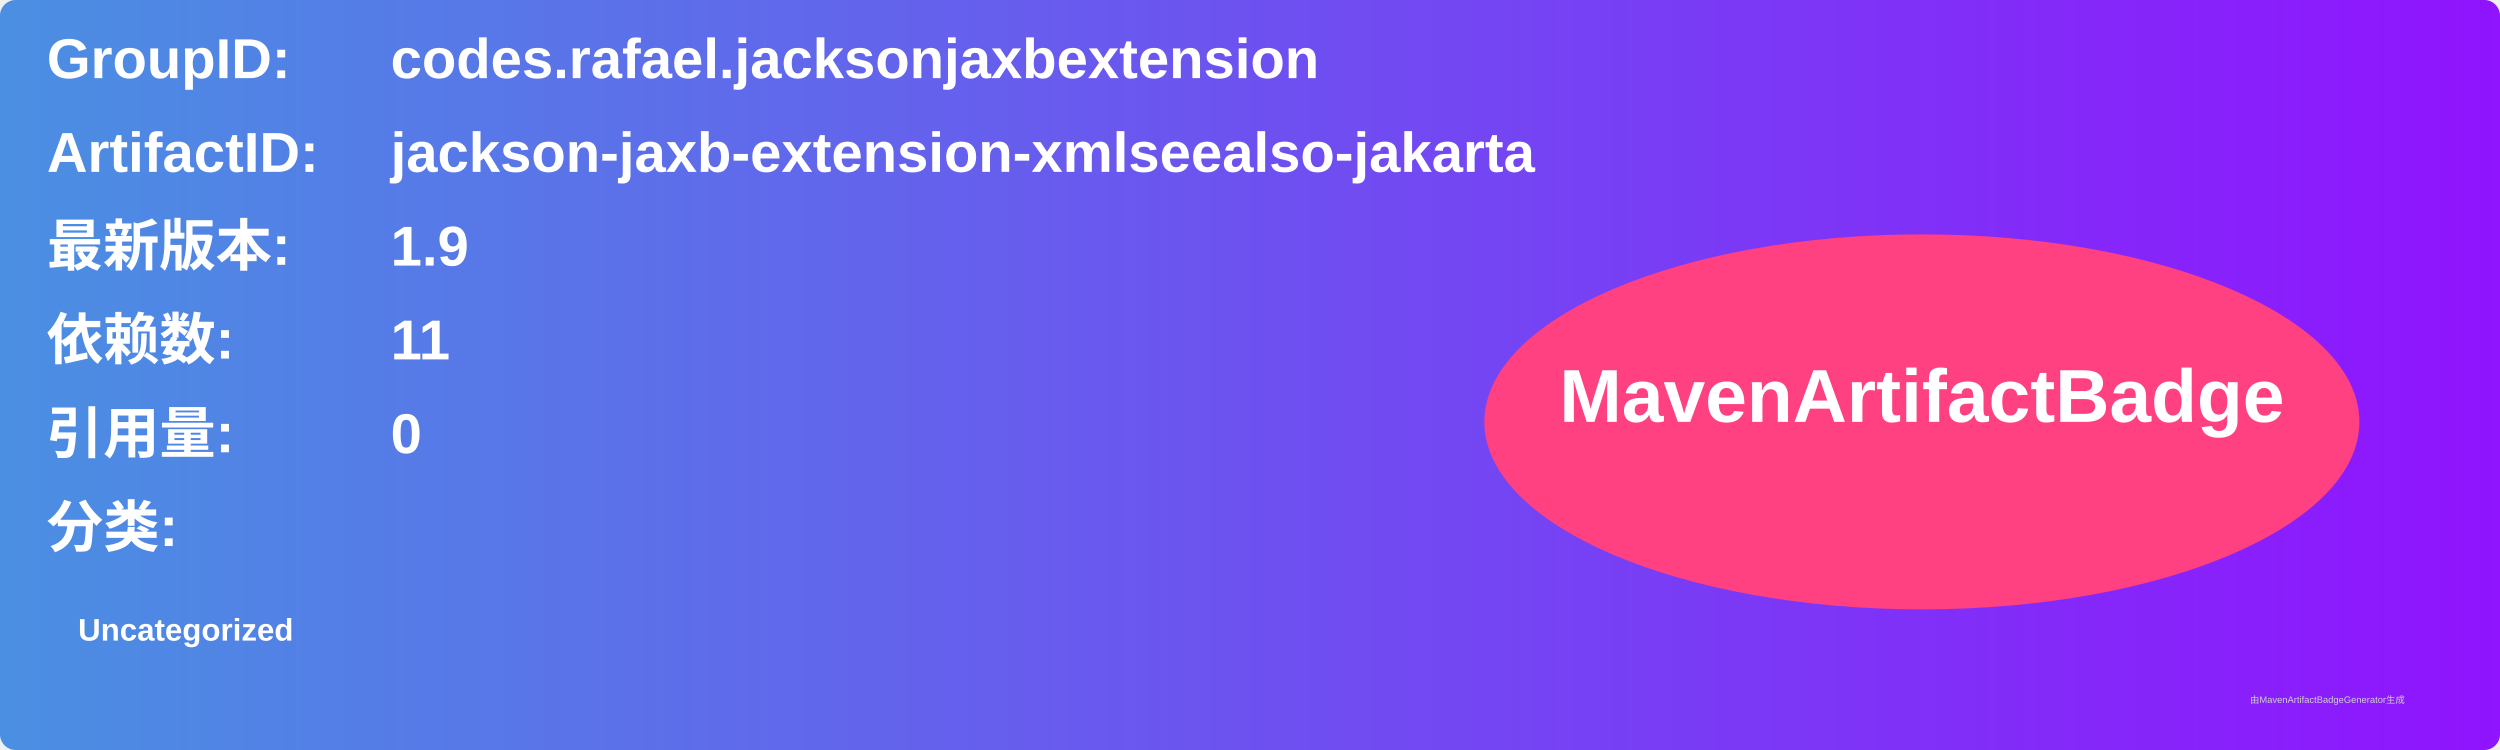
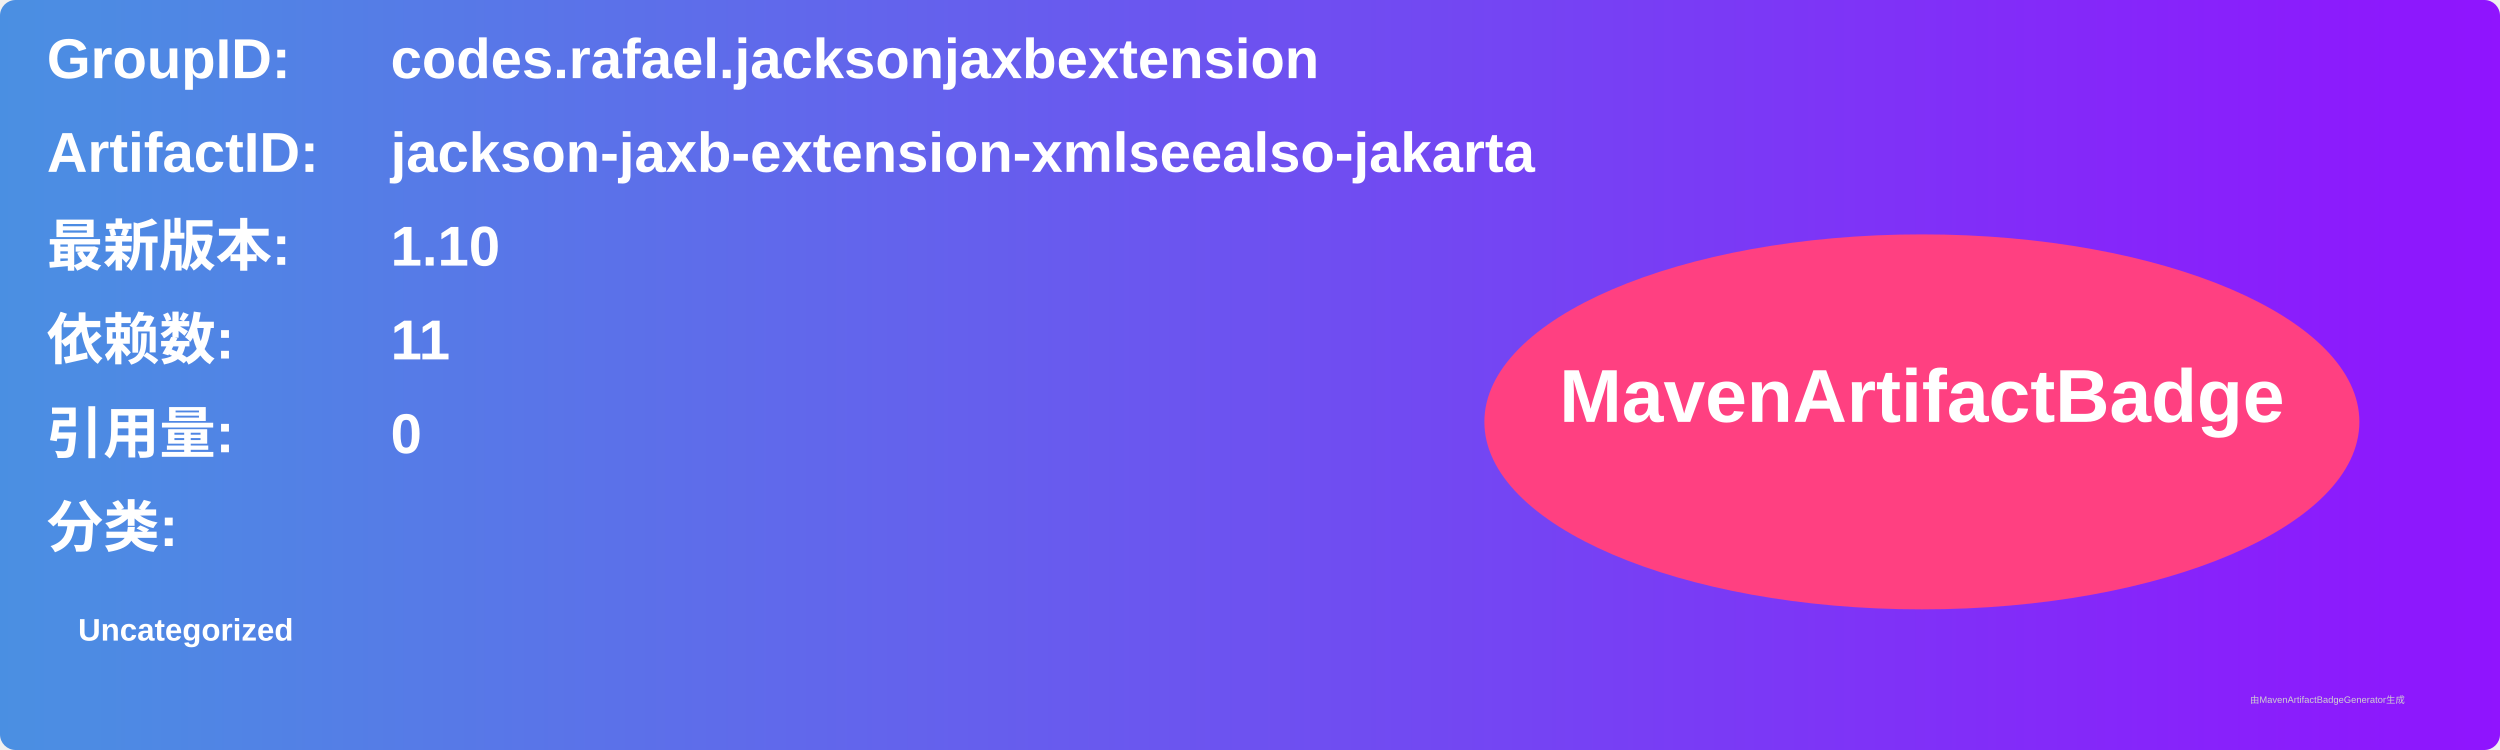
<svg xmlns="http://www.w3.org/2000/svg" width="800" height="240" viewBox="0 0 800 240">
  <linearGradient id="grad" x1="0%" y1="0%" x2="100%" y2="0%">
    <stop offset="0%" stop-color="#4a90e2" />
    <stop offset="100%" stop-color="#9013fe" />
  </linearGradient>
  <rect width="100%" height="100%" rx="5" ry="5" fill="url(#grad)" />
  <g transform="translate(15, 15)">
    <text x="0" y="10" font-family="Arial" font-size="18" fill="white" font-weight="bold" width="260">GroupID:</text>
    <text x="110" y="10" font-family="Arial" font-size="18" fill="white" font-weight="bold" width="460">codes.rafael.jacksonjaxbextension</text>
    <text x="0" y="40" font-family="Arial" font-size="18" fill="white" font-weight="bold" width="260">ArtifactID:</text>
    <text x="110" y="40" font-family="Arial" font-size="18" fill="white" font-weight="bold" width="460">jackson-jaxb-extension-xmlseealso-jakarta</text>
    <text x="0" y="70" font-family="Arial" font-size="18" fill="white" font-weight="bold">最新版本:</text>
    <text x="110" y="70" font-family="Arial" font-size="18" fill="white" font-weight="bold">
-       <tspan font-weight="bold">1.9</tspan>
+       <tspan font-weight="bold">1.10</tspan>
    </text>
    <text x="0" y="100" font-family="Arial" font-size="18" fill="white" font-weight="bold">依赖数: </text>
    <text x="110" y="100" font-family="Arial" font-size="18" fill="white">
      <tspan font-weight="bold">11</tspan>
    </text>
    <text x="0" y="130" font-family="Arial" font-size="18" fill="white" font-weight="bold">引用量: </text>
    <text x="110" y="130" font-family="Arial" font-size="18" fill="white">
      <tspan font-weight="bold">0</tspan>
    </text>
    <text x="0" y="160" font-family="Arial" font-size="18" fill="white" font-weight="bold">分类:</text>
    <text x="10" y="190" font-family="Arial" font-size="10" fill="white">
      <tspan font-weight="bold">Uncategorized</tspan>
    </text>
    <ellipse cx="600" cy="120" rx="140" ry="60" fill="#ff4081" />
    <text x="600" y="120" text-anchor="middle" font-family="Arial" font-size="24" fill="white" font-weight="bold">MavenArtifactBadge</text>
  </g>
  <text x="720" y="225" font-family="Arial" font-size="3" fill="#d0d0d0">由MavenArtifactBadgeGenerator生成</text>
</svg>
